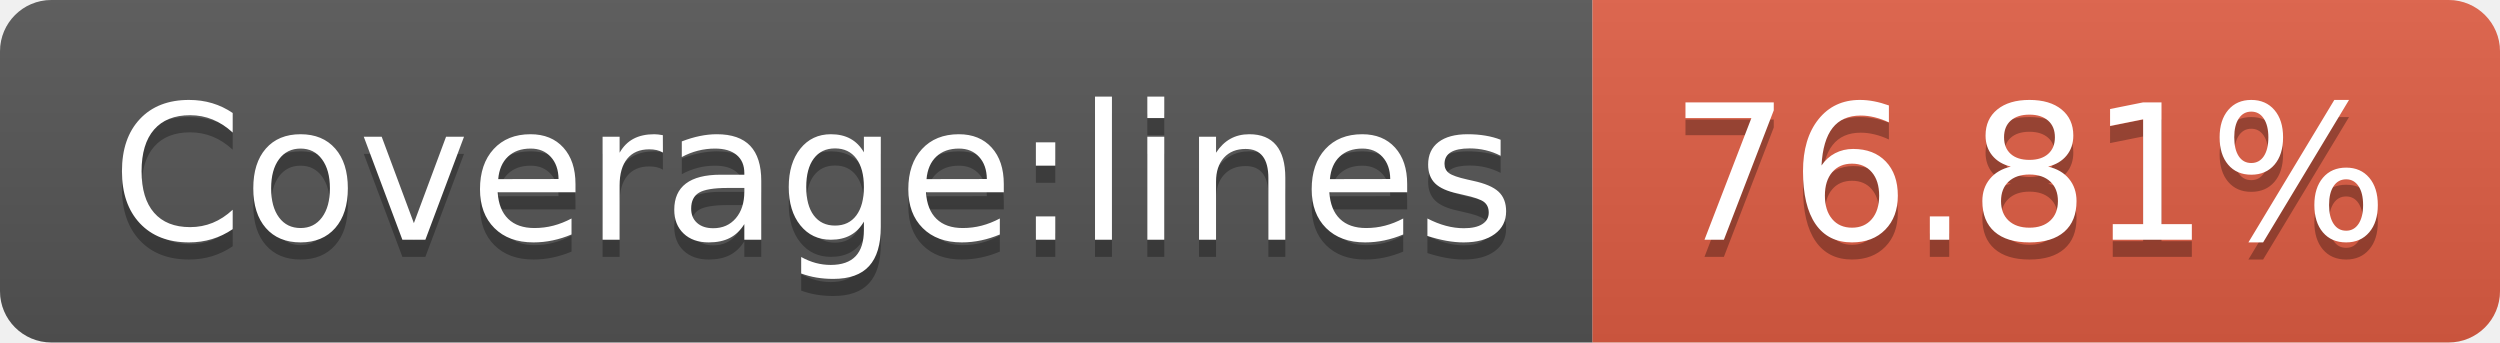
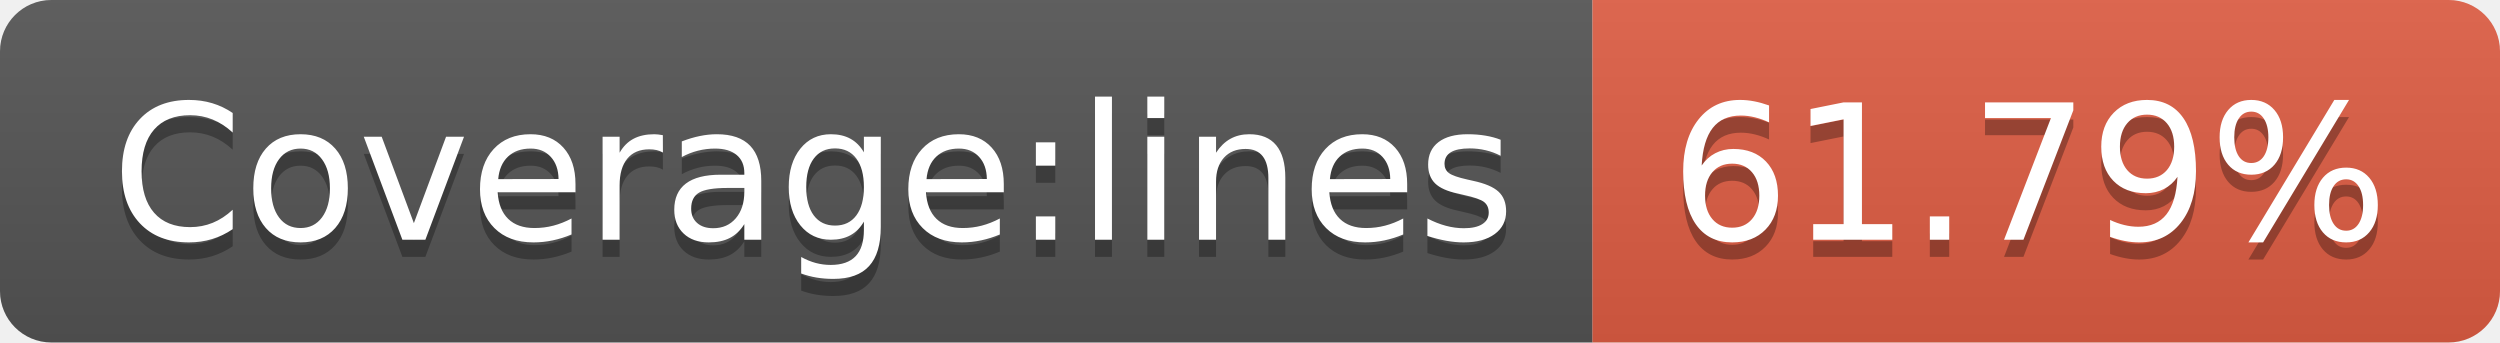
- <svg xmlns="http://www.w3.org/2000/svg" width="146" height="20" role="img" aria-label="Coverage:lines: 76.81%">
+ <svg xmlns="http://www.w3.org/2000/svg" width="146" height="20" role="img" aria-label="Coverage:lines: 61.79%">
  <linearGradient id="s" x2="0" y2="100%">
    <stop offset="0" stop-color="#bbb" stop-opacity=".1" />
    <stop offset="1" stop-opacity=".1" />
  </linearGradient>
  <clipPath id="r">
    <rect width="146" height="20" rx="3" fill="#fff" />
  </clipPath>
  <g clip-path="url(#r)">
    <rect width="93" height="20" fill="#555" />
    <rect x="93" width="53" height="20" fill="#e05d44" />
    <rect width="146" height="20" fill="url(#s)" />
  </g>
  <g fill="#fff" text-anchor="middle" font-family="Verdana,Geneva,DejaVu Sans,sans-serif" text-rendering="geometricPrecision" font-size="110">
    <text aria-hidden="true" x="475" y="150" fill="#010101" fill-opacity=".3" transform="scale(.1)" textLength="830">Coverage:lines</text>
    <text x="475" y="140" transform="scale(.1)" fill="#fff" textLength="830">Coverage:lines</text>
-     <text aria-hidden="true" x="1185" y="150" fill="#010101" fill-opacity=".3" transform="scale(.1)" textLength="430">76.81%</text>
-     <text x="1185" y="140" transform="scale(.1)" fill="#fff" textLength="430">76.81%</text>
+     <text aria-hidden="true" x="1185" y="150" fill="#010101" fill-opacity=".3" transform="scale(.1)" textLength="430">61.79%</text>
+     <text x="1185" y="140" transform="scale(.1)" fill="#fff" textLength="430">61.79%</text>
  </g>
</svg>
